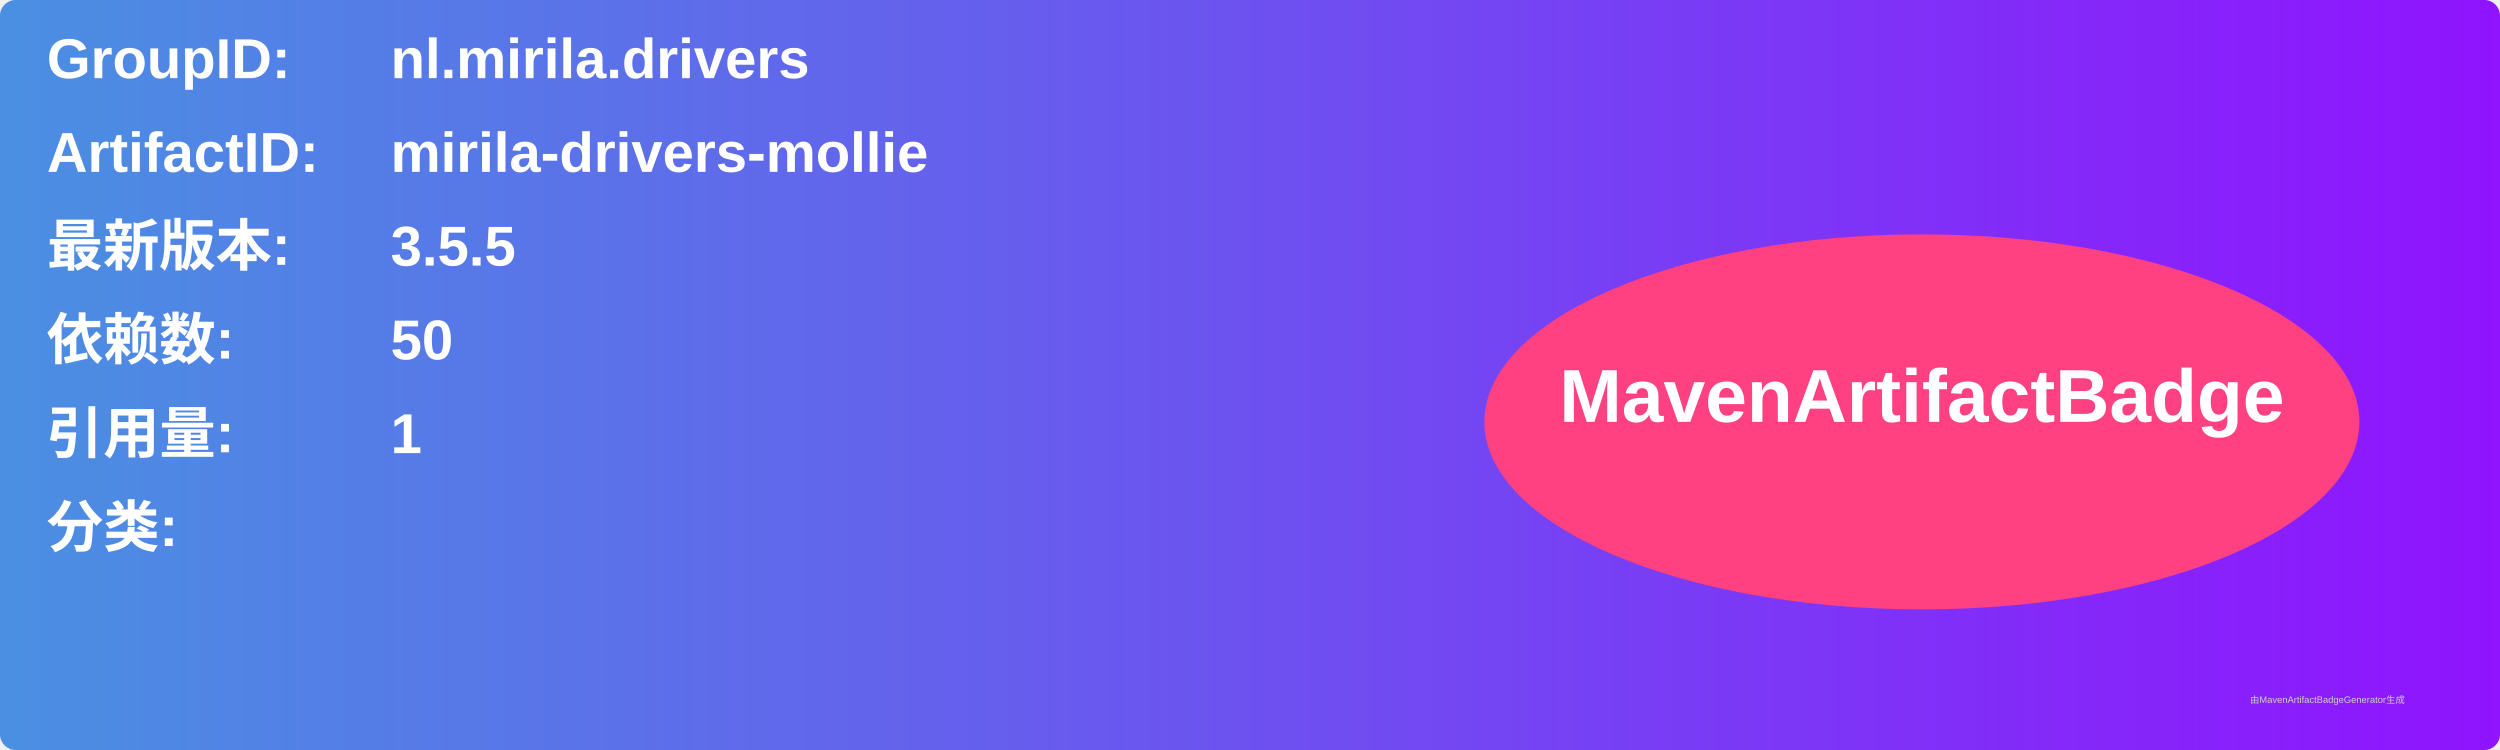
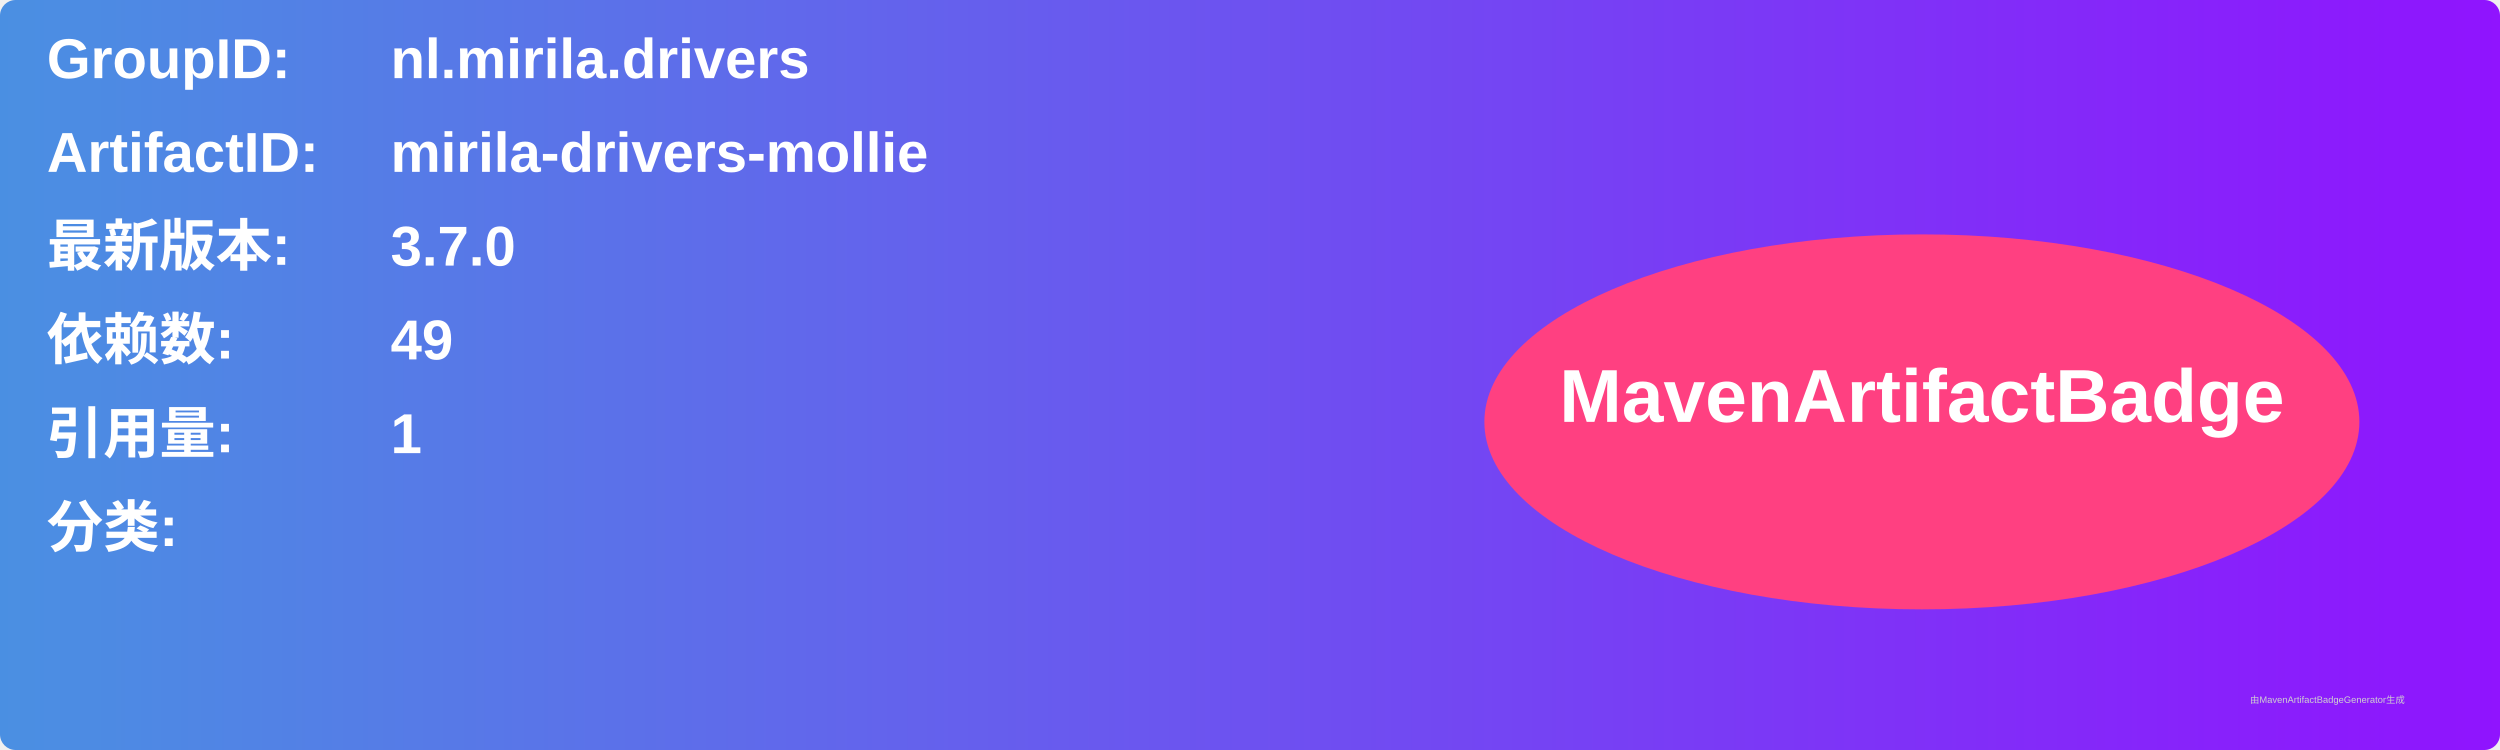
<svg xmlns="http://www.w3.org/2000/svg" width="800" height="240" viewBox="0 0 800 240">
  <linearGradient id="grad" x1="0%" y1="0%" x2="100%" y2="0%">
    <stop offset="0%" stop-color="#4a90e2" />
    <stop offset="100%" stop-color="#9013fe" />
  </linearGradient>
  <rect width="100%" height="100%" rx="5" ry="5" fill="url(#grad)" />
  <g transform="translate(15, 15)">
    <text x="0" y="10" font-family="Arial" font-size="18" fill="white" font-weight="bold" width="260">GroupID:</text>
    <text x="110" y="10" font-family="Arial" font-size="18" fill="white" font-weight="bold" width="460">nl.mirila.drivers</text>
    <text x="0" y="40" font-family="Arial" font-size="18" fill="white" font-weight="bold" width="260">ArtifactID:</text>
    <text x="110" y="40" font-family="Arial" font-size="18" fill="white" font-weight="bold" width="460">mirila-drivers-mollie</text>
    <text x="0" y="70" font-family="Arial" font-size="18" fill="white" font-weight="bold">最新版本:</text>
    <text x="110" y="70" font-family="Arial" font-size="18" fill="white" font-weight="bold">
-       <tspan font-weight="bold">3.5.5</tspan>
+       <tspan font-weight="bold">3.7.0</tspan>
    </text>
    <text x="0" y="100" font-family="Arial" font-size="18" fill="white" font-weight="bold">依赖数: </text>
    <text x="110" y="100" font-family="Arial" font-size="18" fill="white">
-       <tspan font-weight="bold">50</tspan>
+       <tspan font-weight="bold">49</tspan>
    </text>
    <text x="0" y="130" font-family="Arial" font-size="18" fill="white" font-weight="bold">引用量: </text>
    <text x="110" y="130" font-family="Arial" font-size="18" fill="white">
      <tspan font-weight="bold">1</tspan>
    </text>
    <text x="0" y="160" font-family="Arial" font-size="18" fill="white" font-weight="bold">分类:</text>
    <text x="10" y="190" font-family="Arial" font-size="10" fill="white">
      <tspan font-weight="bold" />
    </text>
    <ellipse cx="600" cy="120" rx="140" ry="60" fill="#ff4081" />
    <text x="600" y="120" text-anchor="middle" font-family="Arial" font-size="24" fill="white" font-weight="bold">MavenArtifactBadge</text>
  </g>
  <text x="720" y="225" font-family="Arial" font-size="3" fill="#d0d0d0">由MavenArtifactBadgeGenerator生成</text>
</svg>
